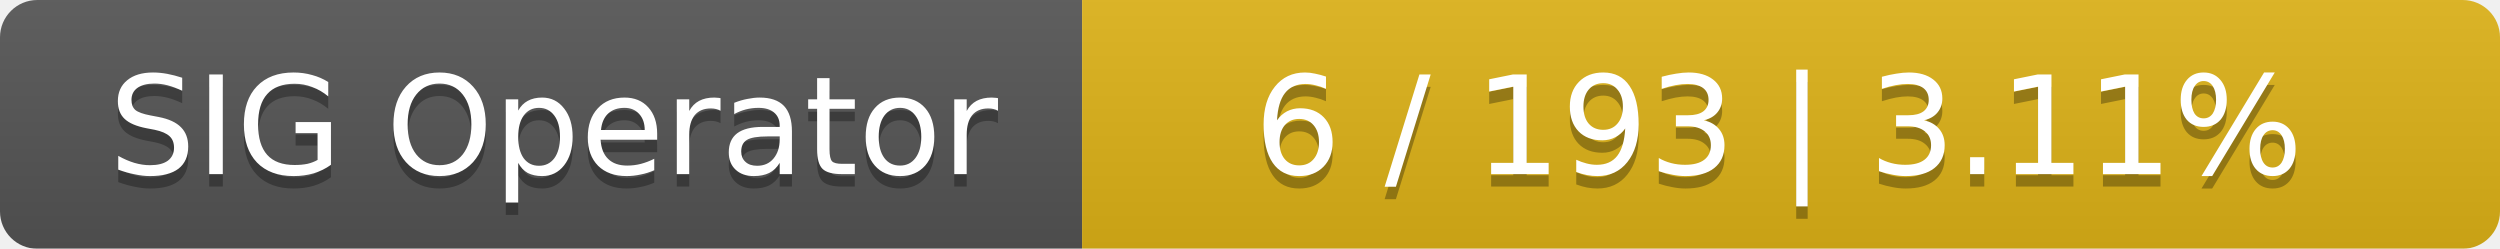
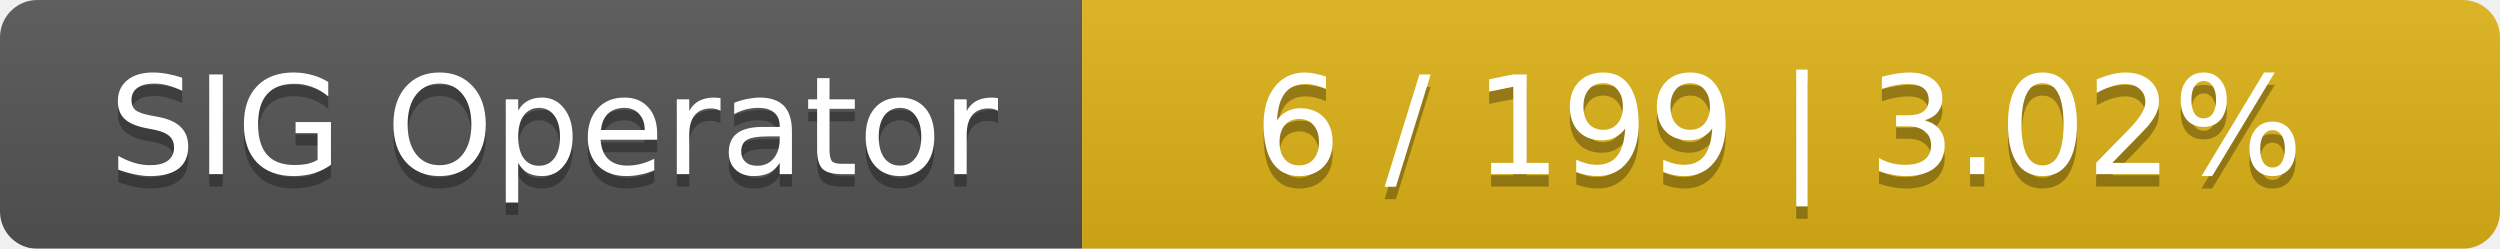
<svg xmlns="http://www.w3.org/2000/svg" width="201" height="20">
  <linearGradient id="smooth" x2="0" y2="100%">
    <stop offset="0" stop-color="#bbb" stop-opacity=".1" />
    <stop offset="1" stop-opacity=".1" />
  </linearGradient>
  <mask id="round">
    <rect width="201" height="20" rx="3" fill="#fff" />
  </mask>
  <g mask="url(#round)">
    <rect width="87" height="20" fill="#555" />
    <rect x="87" width="114" height="20" fill="#dfb317" />
    <rect width="201" height="20" fill="url(#smooth)" />
  </g>
  <g fill="#fff" text-anchor="middle" font-family="DejaVu Sans,Verdana,Geneva,sans-serif" font-size="11">
    <text x="44.5" y="15" fill="#010101" fill-opacity=".3">SIG Operator</text>
    <text x="44.5" y="14">SIG Operator</text>
-     <text x="143" y="15" fill="#010101" fill-opacity=".3">6 / 193    |    3.11%</text>
-     <text x="143" y="14">6 / 193    |    3.11%</text>
+     <text x="143" y="15" fill="#010101" fill-opacity=".3">6 / 199    |    3.02%</text>
+     <text x="143" y="14">6 / 199    |    3.02%</text>
  </g>
</svg>
